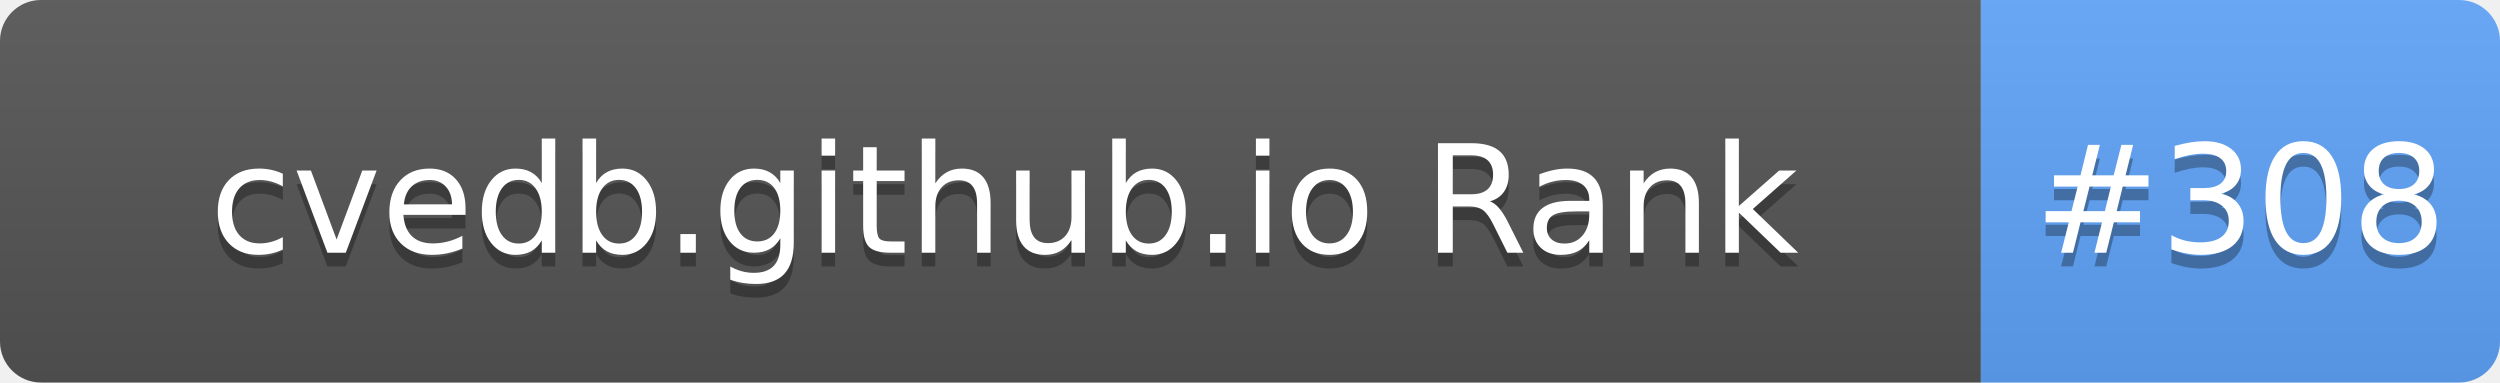
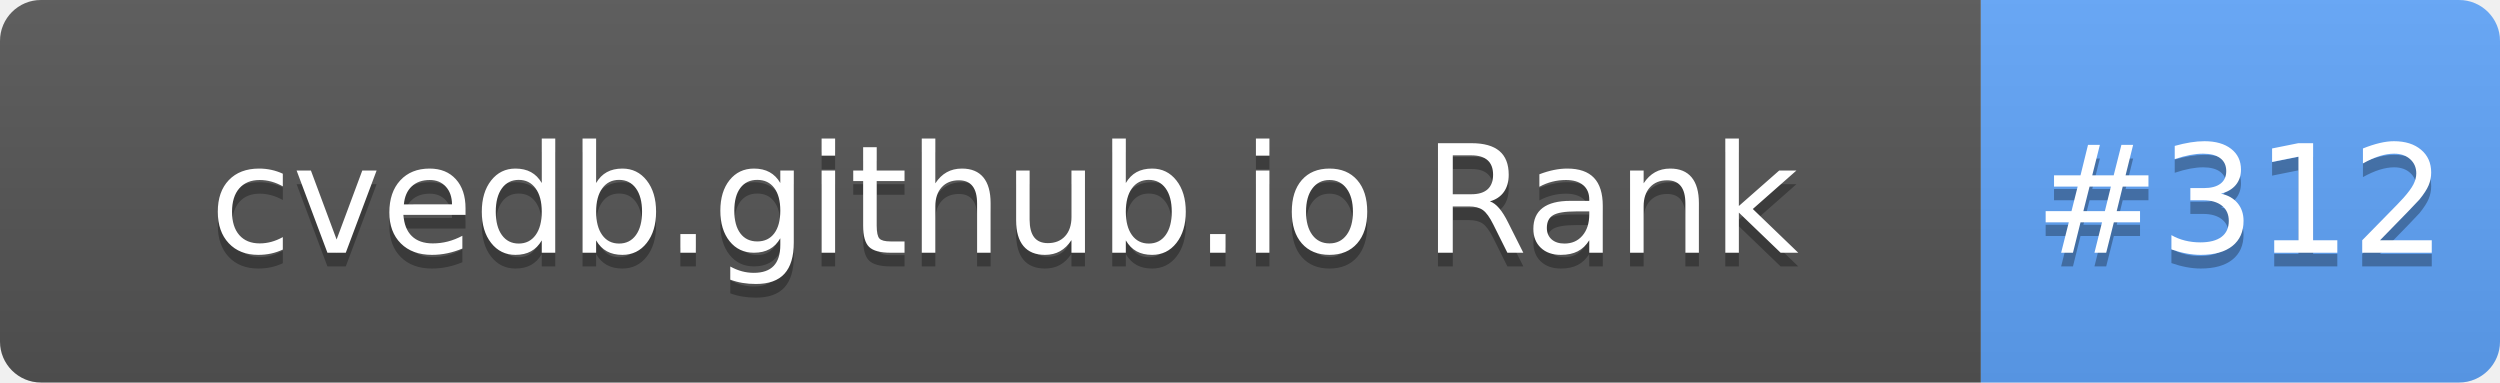
- <svg xmlns="http://www.w3.org/2000/svg" width="183" height="28" role="img" aria-label="cvedb.github.io Rank: #308">
+ <svg xmlns="http://www.w3.org/2000/svg" width="183" height="28" role="img" aria-label="cvedb.github.io Rank: #312">
  <linearGradient id="s" x2="0" y2="100%">
    <stop offset="0" stop-color="#bbb" stop-opacity=".1" />
    <stop offset="1" stop-opacity=".1" />
  </linearGradient>
  <clipPath id="r">
    <rect width="183" height="28" rx="3" fill="#fff" />
  </clipPath>
  <g clip-path="url(#r)">
    <rect width="145" height="28" fill="#555" />
    <rect x="145" width="38" height="28" fill="#60A5FA" />
    <rect width="183" height="28" fill="url(#s)" />
  </g>
  <g fill="#fff" text-anchor="middle" font-family="Verdana,Geneva,DejaVu Sans,sans-serif" text-rendering="geometricPrecision" font-size="110">
    <text aria-hidden="true" x="735" y="195" fill="#010101" fill-opacity=".3" transform="scale(.1)" textLength="1350">cvedb.github.io Rank</text>
    <text x="735" y="185" transform="scale(.1)" fill="#fff" textLength="1350">cvedb.github.io Rank</text>
-     <text aria-hidden="true" x="1640" y="195" fill="#010101" fill-opacity=".3" transform="scale(.1)" textLength="280">#308</text>
-     <text x="1640" y="185" transform="scale(.1)" fill="#fff" textLength="280">#308</text>
+     <text aria-hidden="true" x="1640" y="195" fill="#010101" fill-opacity=".3" transform="scale(.1)" textLength="280">#312</text>
+     <text x="1640" y="185" transform="scale(.1)" fill="#fff" textLength="280">#312</text>
  </g>
</svg>
